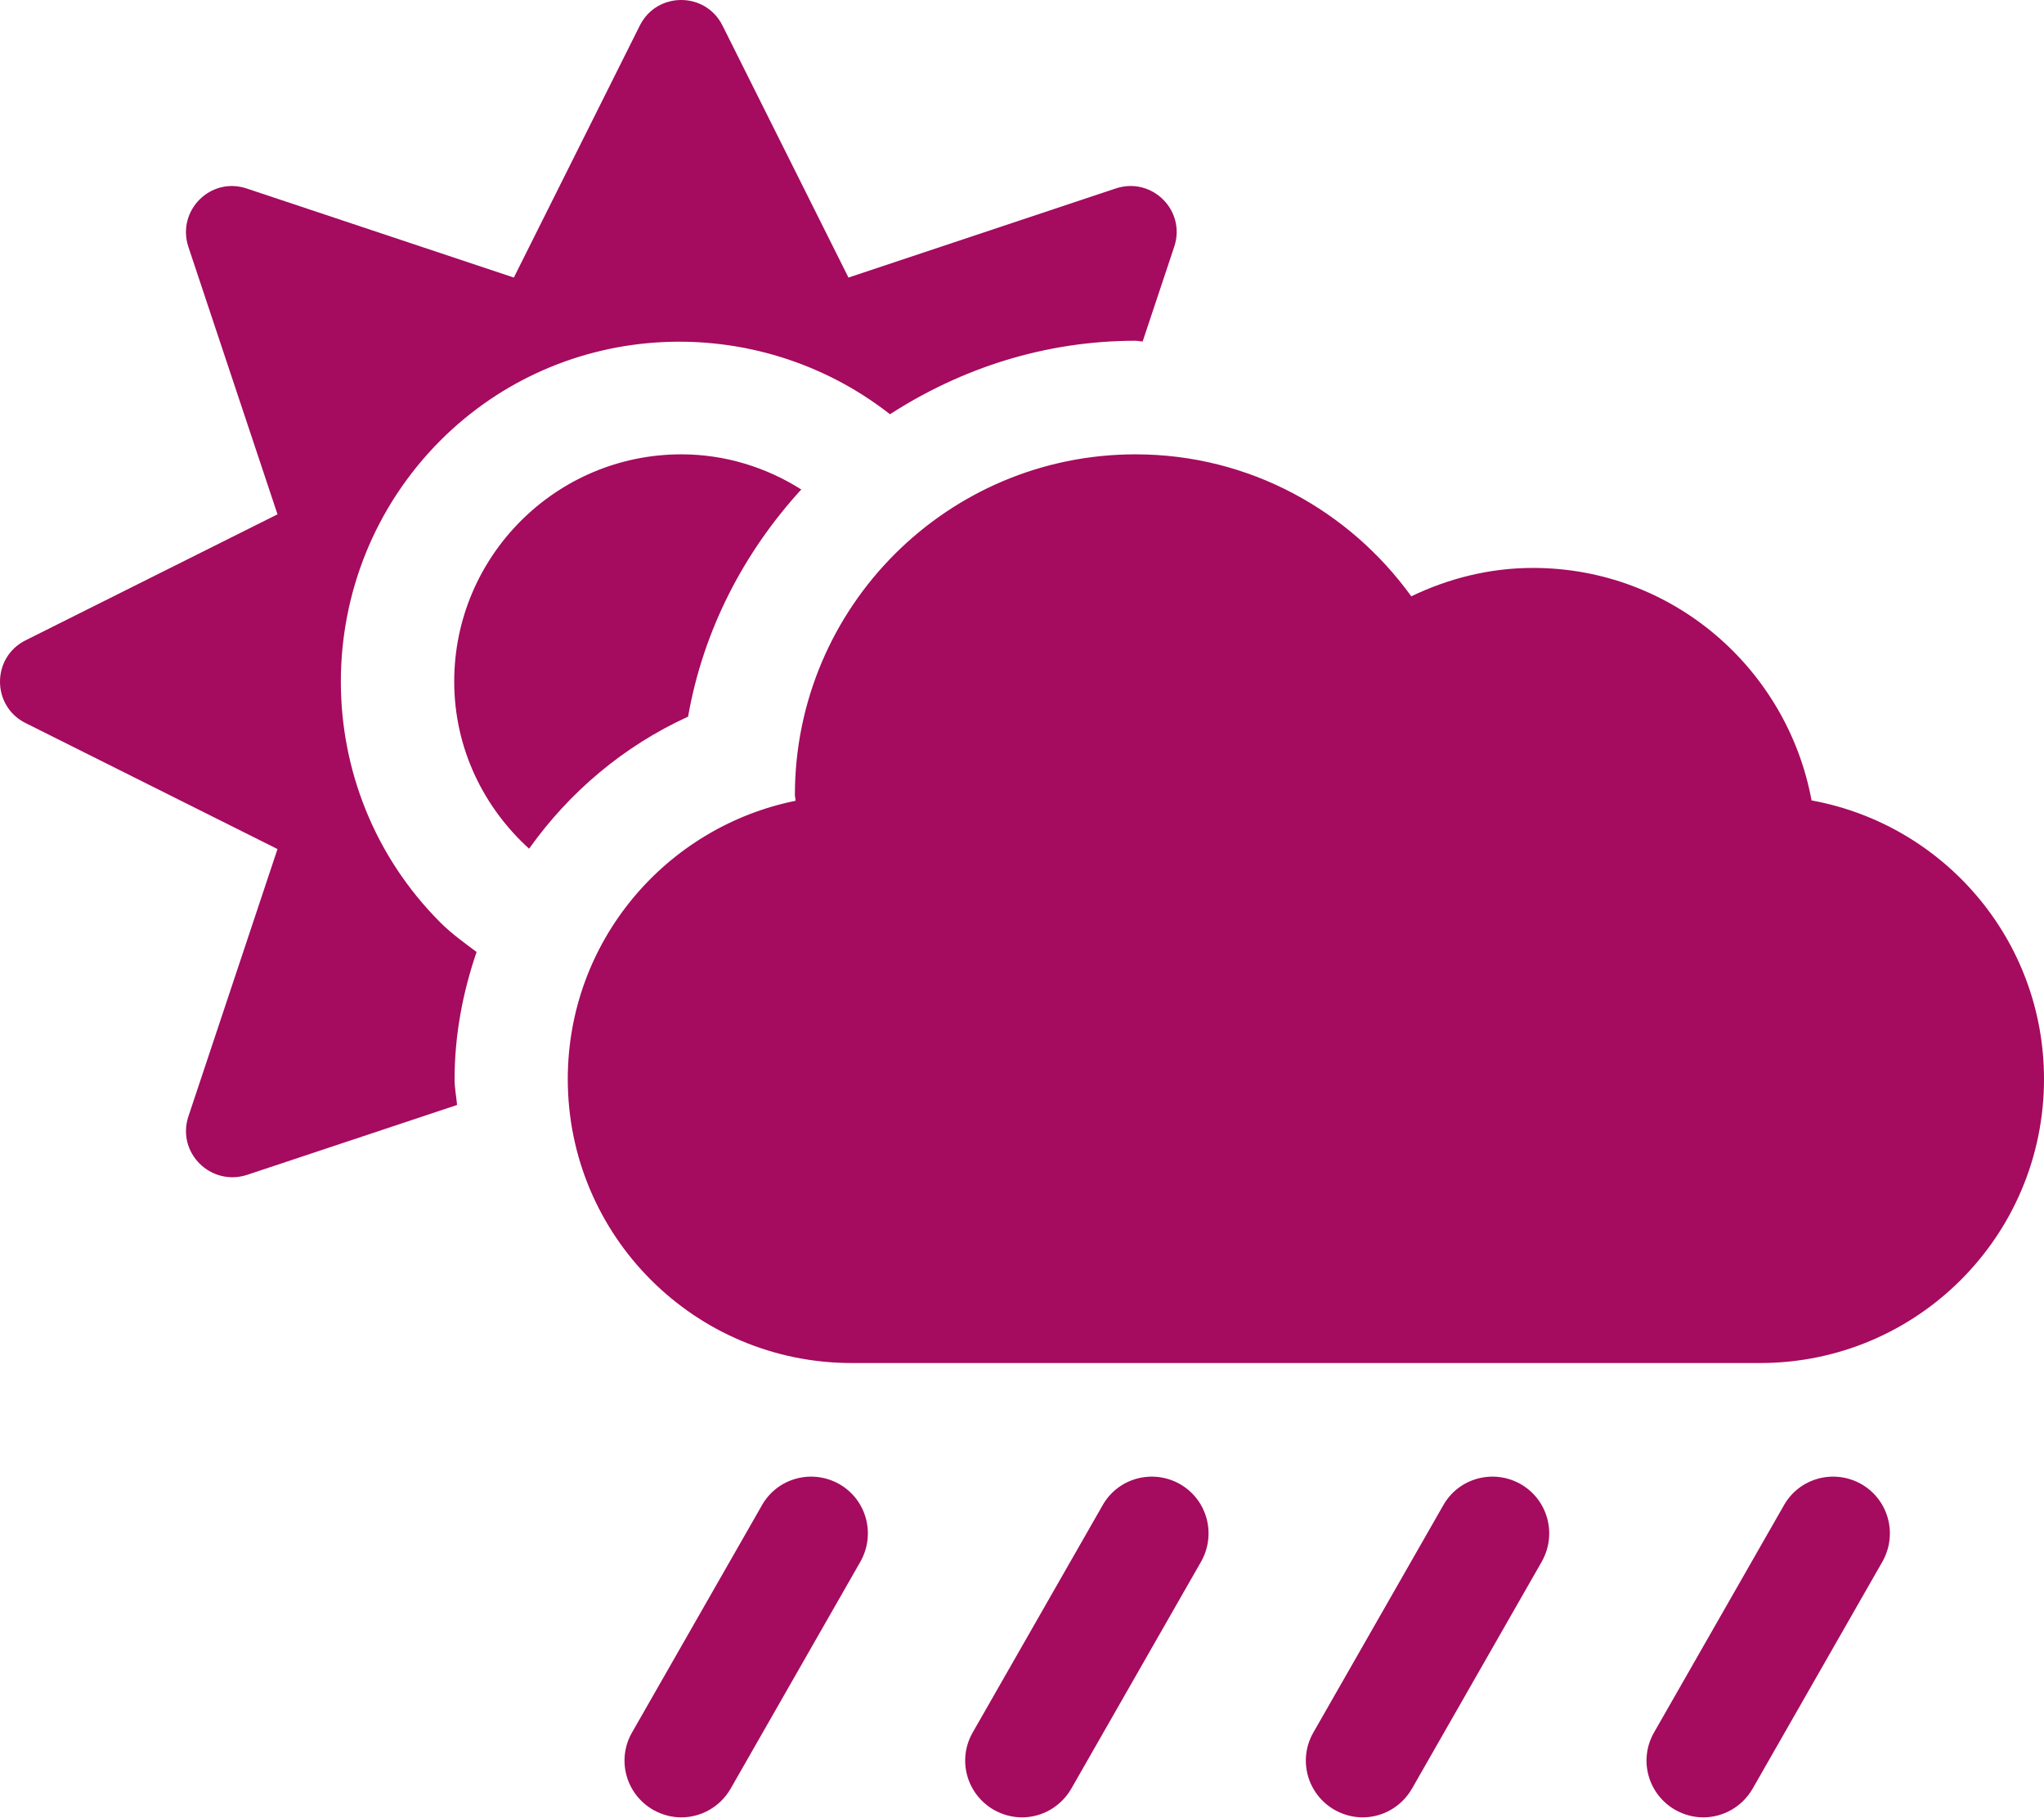
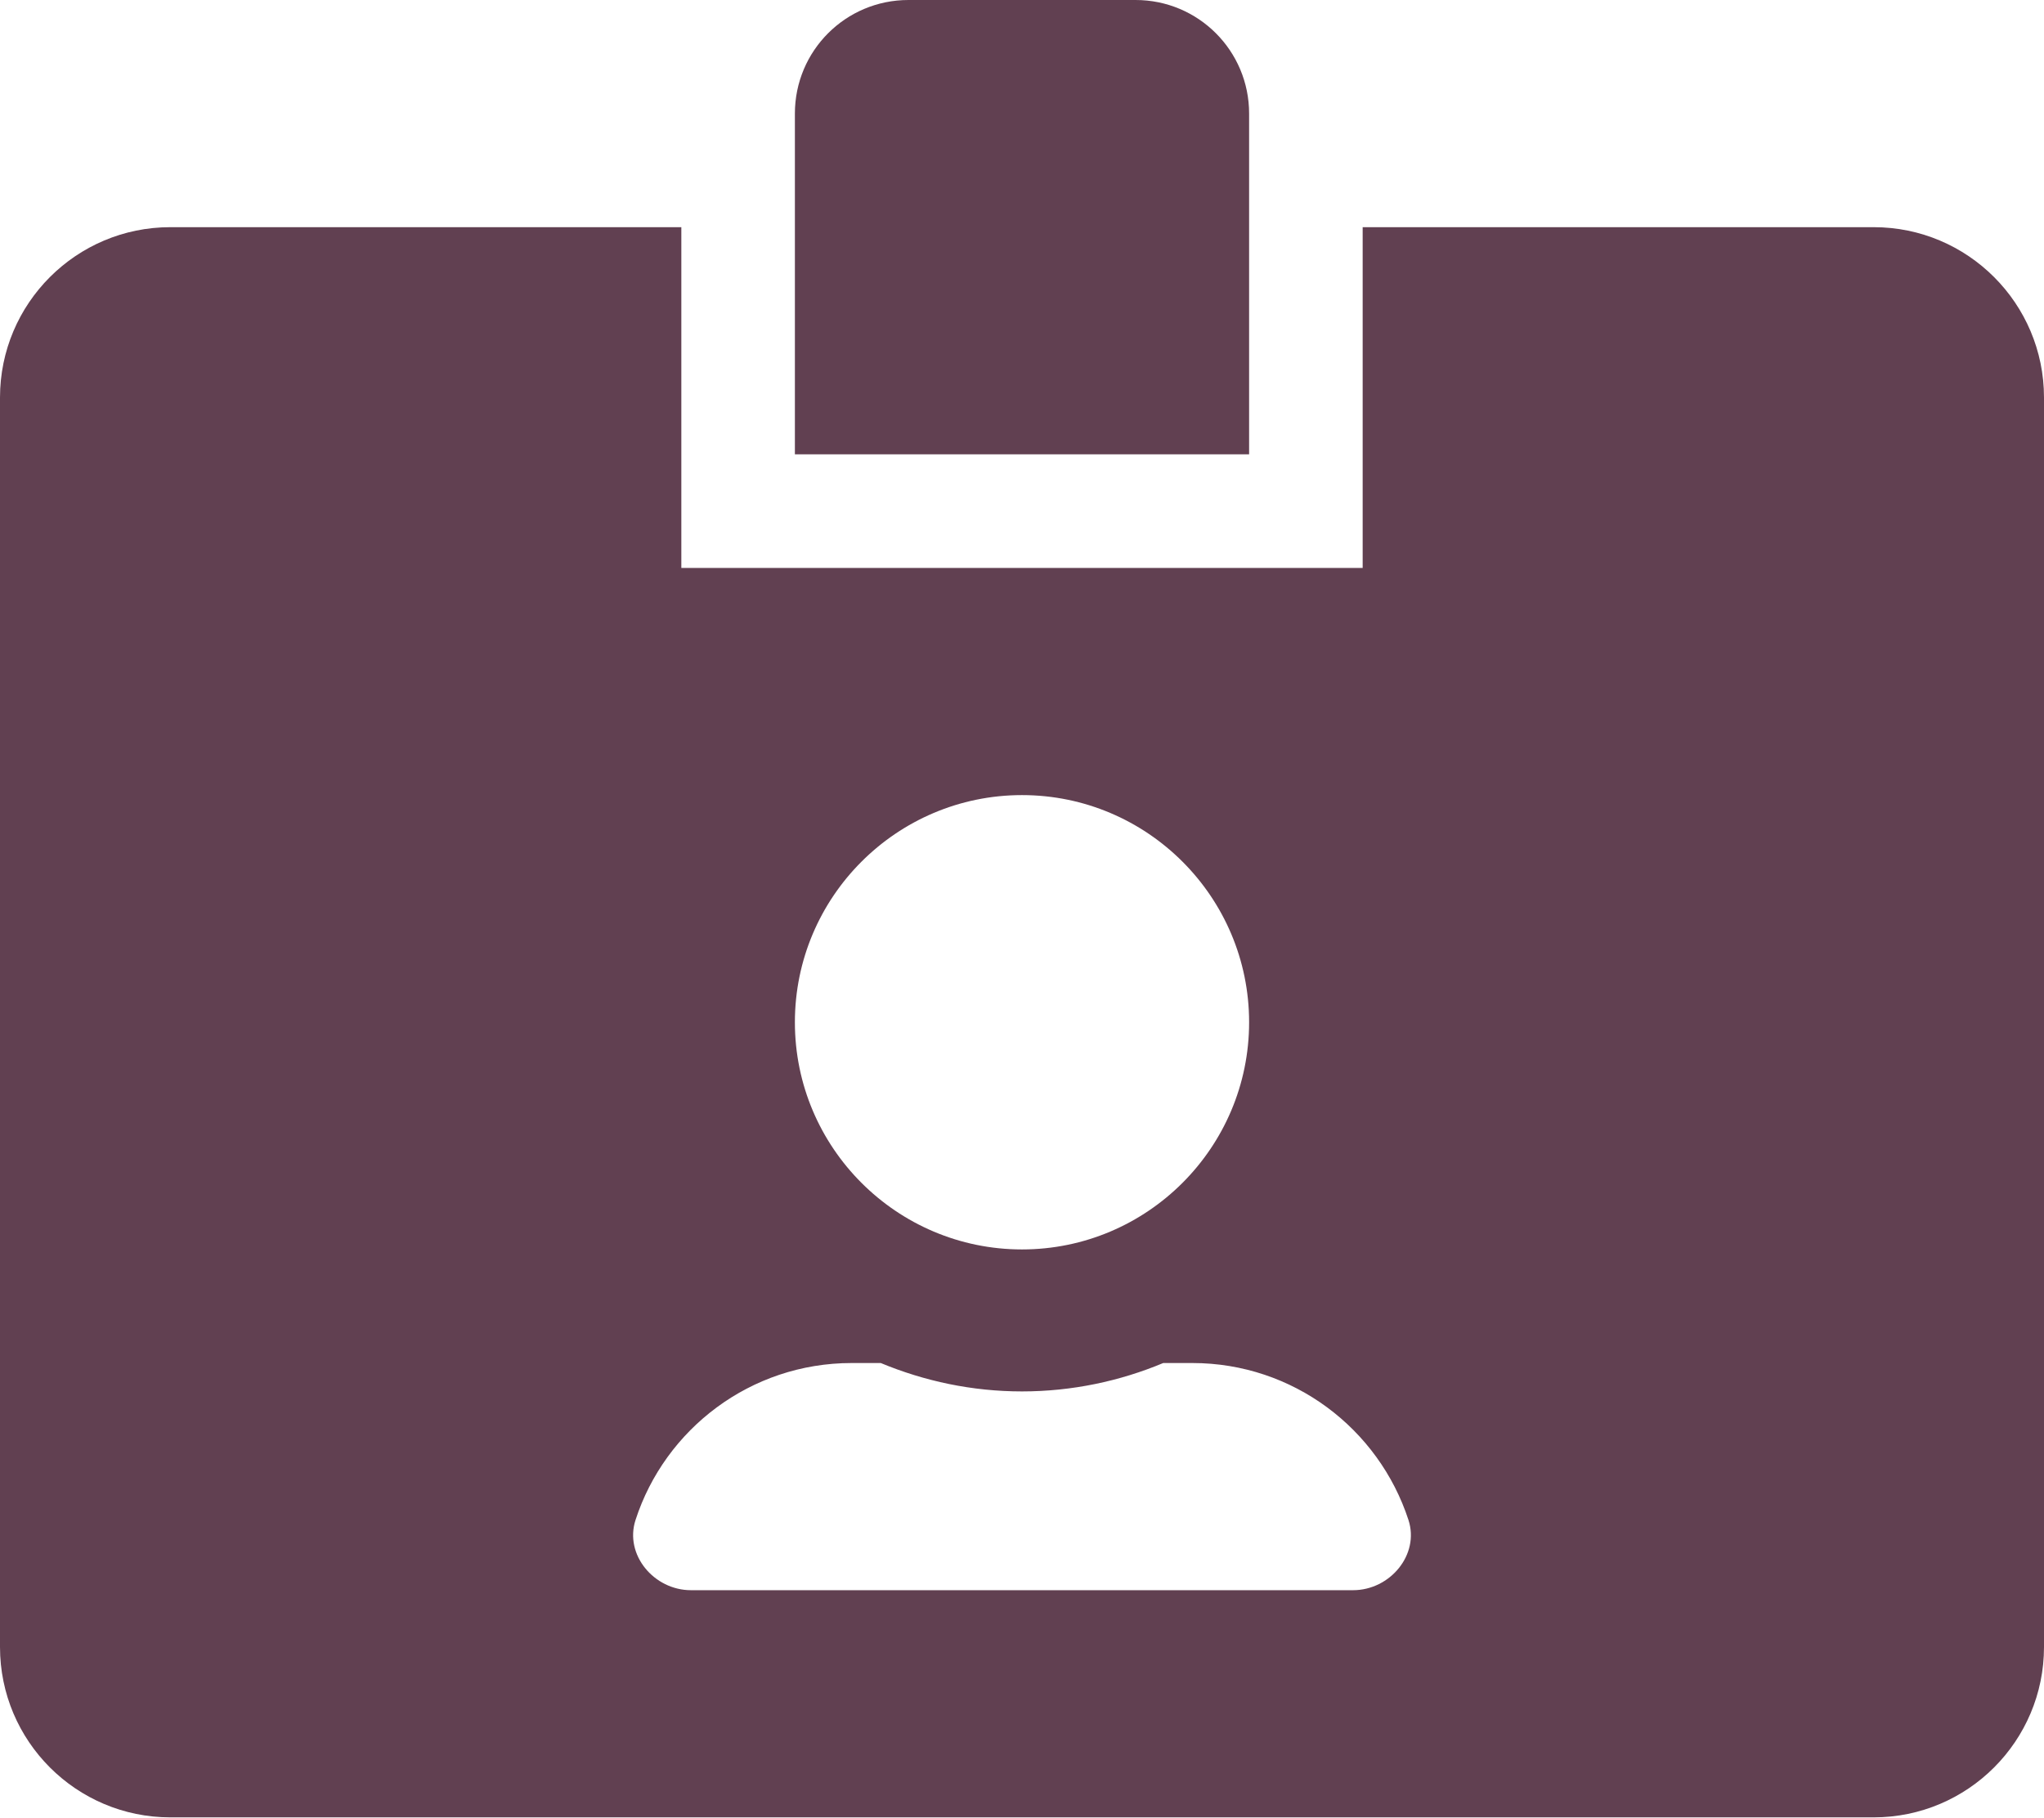
- <svg xmlns="http://www.w3.org/2000/svg" style="fill:#A50B5E;" viewBox="0 0 576 512">
-   <path d="M510.5 225.5c-6.9-37.2-39.3-65.5-78.5-65.5-12.3 0-23.9 3-34.3 8-17.4-24.1-45.6-40-77.7-40-53 0-96 43-96 96 0 .5.2 1.1.2 1.6C187.6 233 160 265.2 160 304c0 44.2 35.8 80 80 80h256c44.2 0 80-35.8 80-80 0-39.2-28.2-71.7-65.5-78.5zm-386.4 34.4c-37.4-37.4-37.4-98.3 0-135.8 34.6-34.6 89.1-36.8 126.7-7.4 20-12.9 43.6-20.7 69.2-20.7.7 0 1.3.2 2 .2l8.9-26.7c3.4-10.2-6.3-19.8-16.5-16.4l-75.3 25.1-35.5-71c-4.8-9.6-18.5-9.6-23.3 0l-35.5 71-75.3-25.1c-10.2-3.4-19.8 6.3-16.4 16.5l25.1 75.3-71 35.5c-9.6 4.8-9.6 18.5 0 23.3l71 35.5-25.1 75.3c-3.4 10.2 6.3 19.8 16.5 16.5l59.2-19.7c-.2-2.4-.7-4.7-.7-7.2 0-12.5 2.3-24.5 6.2-35.9-3.6-2.7-7.1-5.2-10.2-8.3zm69.8-58c4.3-24.5 15.8-46.4 31.9-64-9.8-6.2-21.4-9.9-33.8-9.9-35.3 0-64 28.7-64 64 0 18.7 8.2 35.4 21.1 47.1 11.3-15.9 26.6-28.9 44.8-37.2zm330.6 216.2c-7.6-4.3-17.4-1.8-21.8 6l-36.6 64c-4.4 7.7-1.7 17.4 6 21.8 2.5 1.4 5.2 2.1 7.9 2.1 5.5 0 10.9-2.9 13.9-8.1l36.6-64c4.3-7.7 1.7-17.4-6-21.8zm-96 0c-7.6-4.3-17.4-1.8-21.8 6l-36.6 64c-4.4 7.7-1.7 17.4 6 21.8 2.5 1.4 5.2 2.1 7.9 2.1 5.5 0 10.9-2.9 13.9-8.1l36.6-64c4.3-7.7 1.7-17.4-6-21.8zm-96 0c-7.6-4.3-17.4-1.8-21.8 6l-36.6 64c-4.4 7.7-1.7 17.4 6 21.8 2.5 1.4 5.2 2.1 7.9 2.1 5.5 0 10.9-2.9 13.9-8.1l36.6-64c4.3-7.7 1.7-17.4-6-21.8zm-96 0c-7.6-4.3-17.4-1.8-21.8 6l-36.6 64c-4.4 7.7-1.7 17.4 6 21.8 2.5 1.4 5.2 2.1 7.9 2.1 5.5 0 10.9-2.9 13.9-8.1l36.6-64c4.3-7.7 1.7-17.4-6-21.8z" />
+ <svg xmlns="http://www.w3.org/2000/svg" style="fill:#614051;" viewBox="0 0 576 512">
+   <path d="M528 64H384v96H192V64H48C21.5 64 0 85.5 0 112v352c0 26.5 21.5 48 48 48h480c26.5 0 48-21.5 48-48V112c0-26.5-21.5-48-48-48zM288 224c35.3 0 64 28.7 64 64s-28.7 64-64 64-64-28.7-64-64 28.7-64 64-64zm93.3 224H194.7c-10.4 0-18.8-10-15.6-19.8 8.3-25.6 32.4-44.2 60.9-44.2h8.2c12.3 5.1 25.7 8 39.8 8s27.6-2.9 39.8-8h8.2c28.4 0 52.5 18.5 60.9 44.2 3.2 9.8-5.2 19.8-15.6 19.8zM352 32c0-17.7-14.3-32-32-32h-64c-17.7 0-32 14.3-32 32v96h128V32z" />
</svg>
